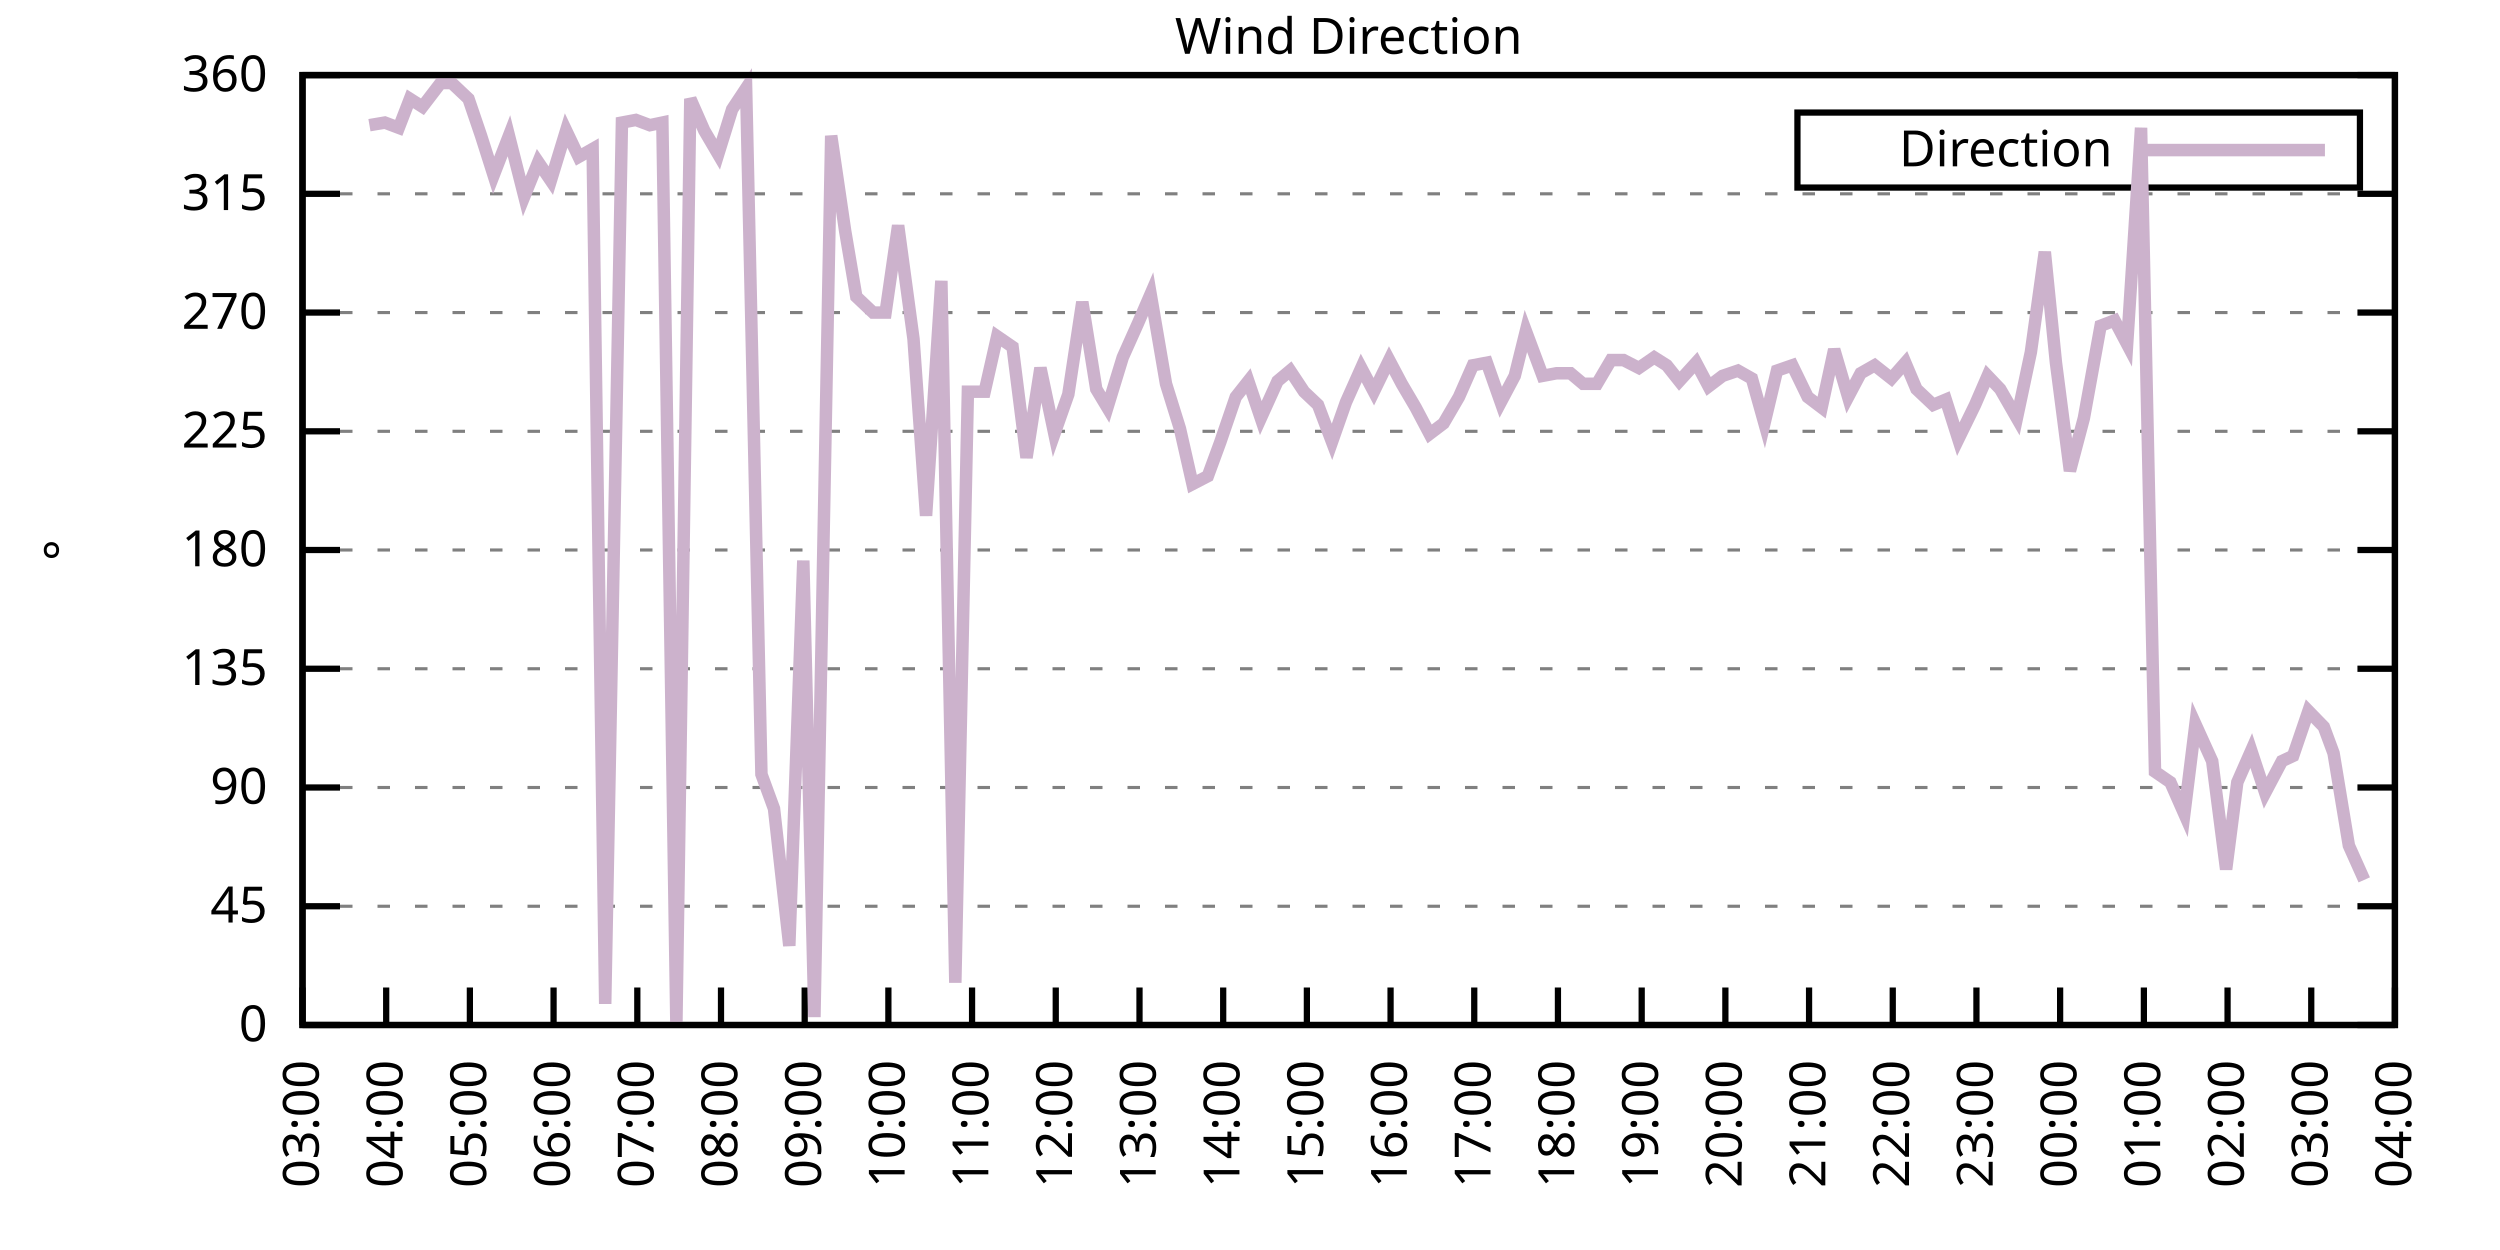
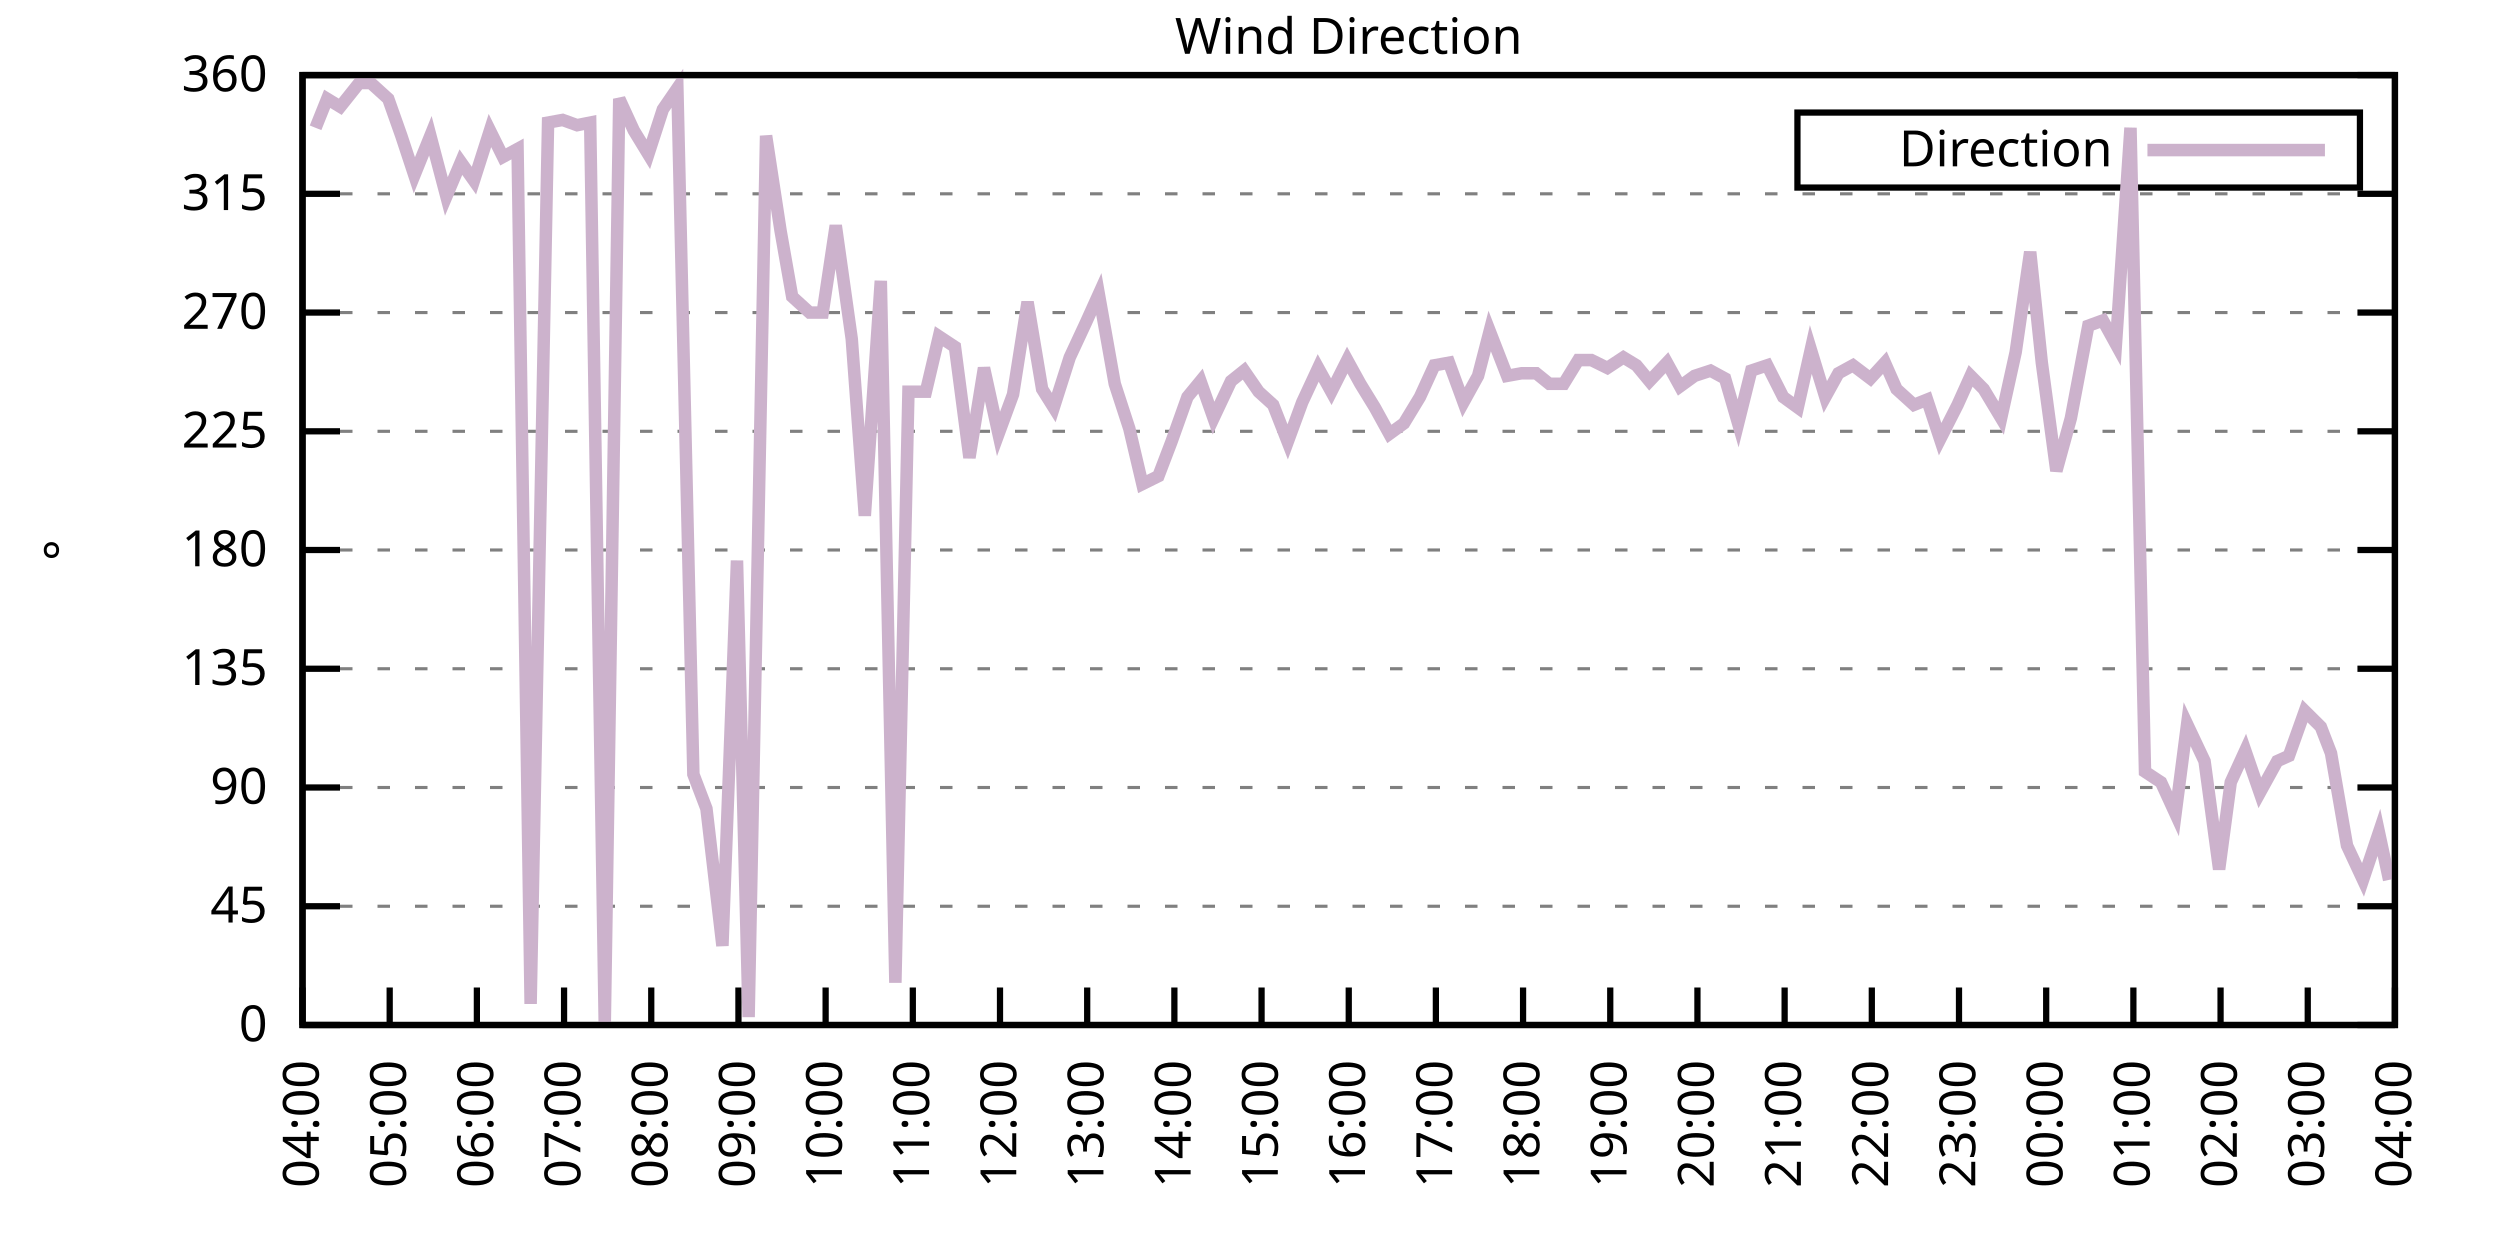
<svg xmlns="http://www.w3.org/2000/svg" xmlns:xlink="http://www.w3.org/1999/xlink" width="400" height="200" viewBox="0 0 400 200">
  <g id="gnuplot_canvas">
    <rect x="0" y="0" width="400" height="200" fill="none" />
    <defs>
      <circle id="gpDot" r="0.5" stroke-width="0.5" stroke="currentColor" />
      <path id="gpPt0" stroke-width="0.333" stroke="currentColor" d="M-1,0 h2 M0,-1 v2" />
      <path id="gpPt1" stroke-width="0.333" stroke="currentColor" d="M-1,-1 L1,1 M1,-1 L-1,1" />
      <path id="gpPt2" stroke-width="0.333" stroke="currentColor" d="M-1,0 L1,0 M0,-1 L0,1 M-1,-1 L1,1 M-1,1 L1,-1" />
      <rect id="gpPt3" stroke-width="0.333" stroke="currentColor" x="-1" y="-1" width="2" height="2" />
      <rect id="gpPt4" stroke-width="0.333" stroke="currentColor" fill="currentColor" x="-1" y="-1" width="2" height="2" />
      <circle id="gpPt5" stroke-width="0.333" stroke="currentColor" cx="0" cy="0" r="1" />
      <use xlink:href="#gpPt5" id="gpPt6" fill="currentColor" stroke="none" />
      <path id="gpPt7" stroke-width="0.333" stroke="currentColor" d="M0,-1.33 L-1.33,0.67 L1.33,0.67 z" />
      <use xlink:href="#gpPt7" id="gpPt8" fill="currentColor" stroke="none" />
      <use xlink:href="#gpPt7" id="gpPt9" stroke="currentColor" transform="rotate(180)" />
      <use xlink:href="#gpPt9" id="gpPt10" fill="currentColor" stroke="none" />
      <use xlink:href="#gpPt3" id="gpPt11" stroke="currentColor" transform="rotate(45)" />
      <use xlink:href="#gpPt11" id="gpPt12" fill="currentColor" stroke="none" />
      <path id="gpPt13" stroke-width="0.333" stroke="currentColor" d="M0,1.330 L1.265,0.411 L0.782,-1.067 L-0.782,-1.076 L-1.265,0.411 z" />
      <use xlink:href="#gpPt13" id="gpPt14" fill="currentColor" stroke="none" />
      <filter id="textbox" filterUnits="objectBoundingBox" x="0" y="0" height="1" width="1">
        <feFlood flood-color="white" flood-opacity="1" result="bgnd" />
        <feComposite in="SourceGraphic" in2="bgnd" operator="atop" />
      </filter>
      <filter id="greybox" filterUnits="objectBoundingBox" x="0" y="0" height="1" width="1">
        <feFlood flood-color="lightgrey" flood-opacity="1" result="grey" />
        <feComposite in="SourceGraphic" in2="grey" operator="atop" />
      </filter>
    </defs>
    <g fill="none" color="white" stroke="currentColor" stroke-width="1.00" stroke-linecap="butt" stroke-linejoin="miter">
</g>
    <g fill="none" color="black" stroke="currentColor" stroke-width="1.00" stroke-linecap="butt" stroke-linejoin="miter">
      <g stroke="none" shape-rendering="crispEdges">
        <polygon fill="rgb(255, 255, 255)" points="48.40,164.00 383.18,164.00 383.18,12.02 48.40,12.02 " />
      </g>
    </g>
    <g fill="none" color="black" stroke="currentColor" stroke-width="1.00" stroke-linecap="butt" stroke-linejoin="miter">
</g>
    <g fill="none" color="black" stroke="black" stroke-width="0.50" stroke-linecap="butt" stroke-linejoin="miter">
</g>
    <g fill="none" color="gray" stroke="currentColor" stroke-width="0.50" stroke-linecap="butt" stroke-linejoin="miter">
      <path stroke="gray" stroke-dasharray="2,4" class="gridline" d="M48.40,164.00 L383.19,164.00  " />
    </g>
    <g fill="none" color="gray" stroke="gray" stroke-width="1.00" stroke-linecap="butt" stroke-linejoin="miter">
</g>
    <g fill="none" color="black" stroke="currentColor" stroke-width="1.00" stroke-linecap="butt" stroke-linejoin="miter">
      <path stroke="black" d="M48.40,164.00 L54.40,164.00 M383.19,164.00 L377.19,164.00  " />
      <g transform="translate(42.80,166.60)" stroke="none" fill="black" font-family="Sans" font-size="8.00" text-anchor="end">
        <text>
          <tspan font-family="Sans"> 0</tspan>
        </text>
      </g>
    </g>
    <g fill="none" color="black" stroke="currentColor" stroke-width="1.00" stroke-linecap="butt" stroke-linejoin="miter">
</g>
    <g fill="none" color="black" stroke="black" stroke-width="0.50" stroke-linecap="butt" stroke-linejoin="miter">
</g>
    <g fill="none" color="gray" stroke="currentColor" stroke-width="0.50" stroke-linecap="butt" stroke-linejoin="miter">
      <path stroke="gray" stroke-dasharray="2,4" class="gridline" d="M48.40,145.00 L383.19,145.00  " />
    </g>
    <g fill="none" color="gray" stroke="gray" stroke-width="1.00" stroke-linecap="butt" stroke-linejoin="miter">
</g>
    <g fill="none" color="black" stroke="currentColor" stroke-width="1.00" stroke-linecap="butt" stroke-linejoin="miter">
      <path stroke="black" d="M48.40,145.00 L54.40,145.00 M383.19,145.00 L377.19,145.00  " />
      <g transform="translate(42.80,147.60)" stroke="none" fill="black" font-family="Sans" font-size="8.00" text-anchor="end">
        <text>
          <tspan font-family="Sans"> 45</tspan>
        </text>
      </g>
    </g>
    <g fill="none" color="black" stroke="currentColor" stroke-width="1.00" stroke-linecap="butt" stroke-linejoin="miter">
</g>
    <g fill="none" color="black" stroke="black" stroke-width="0.50" stroke-linecap="butt" stroke-linejoin="miter">
</g>
    <g fill="none" color="gray" stroke="currentColor" stroke-width="0.50" stroke-linecap="butt" stroke-linejoin="miter">
      <path stroke="gray" stroke-dasharray="2,4" class="gridline" d="M48.40,126.00 L383.19,126.00  " />
    </g>
    <g fill="none" color="gray" stroke="gray" stroke-width="1.00" stroke-linecap="butt" stroke-linejoin="miter">
</g>
    <g fill="none" color="black" stroke="currentColor" stroke-width="1.00" stroke-linecap="butt" stroke-linejoin="miter">
      <path stroke="black" d="M48.40,126.00 L54.40,126.00 M383.19,126.00 L377.19,126.00  " />
      <g transform="translate(42.80,128.60)" stroke="none" fill="black" font-family="Sans" font-size="8.00" text-anchor="end">
        <text>
          <tspan font-family="Sans"> 90</tspan>
        </text>
      </g>
    </g>
    <g fill="none" color="black" stroke="currentColor" stroke-width="1.00" stroke-linecap="butt" stroke-linejoin="miter">
</g>
    <g fill="none" color="black" stroke="black" stroke-width="0.50" stroke-linecap="butt" stroke-linejoin="miter">
</g>
    <g fill="none" color="gray" stroke="currentColor" stroke-width="0.50" stroke-linecap="butt" stroke-linejoin="miter">
      <path stroke="gray" stroke-dasharray="2,4" class="gridline" d="M48.40,107.00 L383.19,107.00  " />
    </g>
    <g fill="none" color="gray" stroke="gray" stroke-width="1.00" stroke-linecap="butt" stroke-linejoin="miter">
</g>
    <g fill="none" color="black" stroke="currentColor" stroke-width="1.00" stroke-linecap="butt" stroke-linejoin="miter">
      <path stroke="black" d="M48.40,107.00 L54.40,107.00 M383.19,107.00 L377.19,107.00  " />
      <g transform="translate(42.80,109.60)" stroke="none" fill="black" font-family="Sans" font-size="8.00" text-anchor="end">
        <text>
          <tspan font-family="Sans"> 135</tspan>
        </text>
      </g>
    </g>
    <g fill="none" color="black" stroke="currentColor" stroke-width="1.00" stroke-linecap="butt" stroke-linejoin="miter">
</g>
    <g fill="none" color="black" stroke="black" stroke-width="0.50" stroke-linecap="butt" stroke-linejoin="miter">
</g>
    <g fill="none" color="gray" stroke="currentColor" stroke-width="0.50" stroke-linecap="butt" stroke-linejoin="miter">
      <path stroke="gray" stroke-dasharray="2,4" class="gridline" d="M48.40,88.00 L383.19,88.00  " />
    </g>
    <g fill="none" color="gray" stroke="gray" stroke-width="1.00" stroke-linecap="butt" stroke-linejoin="miter">
</g>
    <g fill="none" color="black" stroke="currentColor" stroke-width="1.00" stroke-linecap="butt" stroke-linejoin="miter">
      <path stroke="black" d="M48.40,88.00 L54.40,88.00 M383.19,88.00 L377.19,88.00  " />
      <g transform="translate(42.80,90.60)" stroke="none" fill="black" font-family="Sans" font-size="8.00" text-anchor="end">
        <text>
          <tspan font-family="Sans"> 180</tspan>
        </text>
      </g>
    </g>
    <g fill="none" color="black" stroke="currentColor" stroke-width="1.00" stroke-linecap="butt" stroke-linejoin="miter">
</g>
    <g fill="none" color="black" stroke="black" stroke-width="0.50" stroke-linecap="butt" stroke-linejoin="miter">
</g>
    <g fill="none" color="gray" stroke="currentColor" stroke-width="0.50" stroke-linecap="butt" stroke-linejoin="miter">
      <path stroke="gray" stroke-dasharray="2,4" class="gridline" d="M48.40,69.01 L383.19,69.01  " />
    </g>
    <g fill="none" color="gray" stroke="gray" stroke-width="1.00" stroke-linecap="butt" stroke-linejoin="miter">
</g>
    <g fill="none" color="black" stroke="currentColor" stroke-width="1.00" stroke-linecap="butt" stroke-linejoin="miter">
      <path stroke="black" d="M48.40,69.01 L54.40,69.01 M383.19,69.01 L377.19,69.01  " />
      <g transform="translate(42.80,71.61)" stroke="none" fill="black" font-family="Sans" font-size="8.00" text-anchor="end">
        <text>
          <tspan font-family="Sans"> 225</tspan>
        </text>
      </g>
    </g>
    <g fill="none" color="black" stroke="currentColor" stroke-width="1.00" stroke-linecap="butt" stroke-linejoin="miter">
</g>
    <g fill="none" color="black" stroke="black" stroke-width="0.50" stroke-linecap="butt" stroke-linejoin="miter">
</g>
    <g fill="none" color="gray" stroke="currentColor" stroke-width="0.50" stroke-linecap="butt" stroke-linejoin="miter">
      <path stroke="gray" stroke-dasharray="2,4" class="gridline" d="M48.40,50.01 L383.19,50.01  " />
    </g>
    <g fill="none" color="gray" stroke="gray" stroke-width="1.00" stroke-linecap="butt" stroke-linejoin="miter">
</g>
    <g fill="none" color="black" stroke="currentColor" stroke-width="1.00" stroke-linecap="butt" stroke-linejoin="miter">
      <path stroke="black" d="M48.40,50.01 L54.40,50.01 M383.19,50.01 L377.19,50.01  " />
      <g transform="translate(42.80,52.61)" stroke="none" fill="black" font-family="Sans" font-size="8.00" text-anchor="end">
        <text>
          <tspan font-family="Sans"> 270</tspan>
        </text>
      </g>
    </g>
    <g fill="none" color="black" stroke="currentColor" stroke-width="1.00" stroke-linecap="butt" stroke-linejoin="miter">
</g>
    <g fill="none" color="black" stroke="black" stroke-width="0.50" stroke-linecap="butt" stroke-linejoin="miter">
</g>
    <g fill="none" color="gray" stroke="currentColor" stroke-width="0.50" stroke-linecap="butt" stroke-linejoin="miter">
      <path stroke="gray" stroke-dasharray="2,4" class="gridline" d="M48.40,31.01 L383.19,31.01  " />
    </g>
    <g fill="none" color="gray" stroke="gray" stroke-width="1.00" stroke-linecap="butt" stroke-linejoin="miter">
</g>
    <g fill="none" color="black" stroke="currentColor" stroke-width="1.00" stroke-linecap="butt" stroke-linejoin="miter">
      <path stroke="black" d="M48.40,31.01 L54.40,31.01 M383.19,31.01 L377.19,31.01  " />
      <g transform="translate(42.80,33.61)" stroke="none" fill="black" font-family="Sans" font-size="8.00" text-anchor="end">
        <text>
          <tspan font-family="Sans"> 315</tspan>
        </text>
      </g>
    </g>
    <g fill="none" color="black" stroke="currentColor" stroke-width="1.00" stroke-linecap="butt" stroke-linejoin="miter">
</g>
    <g fill="none" color="black" stroke="black" stroke-width="0.50" stroke-linecap="butt" stroke-linejoin="miter">
</g>
    <g fill="none" color="gray" stroke="currentColor" stroke-width="0.50" stroke-linecap="butt" stroke-linejoin="miter">
      <path stroke="gray" stroke-dasharray="2,4" class="gridline" d="M48.40,12.01 L383.19,12.01  " />
    </g>
    <g fill="none" color="gray" stroke="gray" stroke-width="1.00" stroke-linecap="butt" stroke-linejoin="miter">
</g>
    <g fill="none" color="black" stroke="currentColor" stroke-width="1.00" stroke-linecap="butt" stroke-linejoin="miter">
      <path stroke="black" d="M48.40,12.01 L54.40,12.01 M383.19,12.01 L377.19,12.01  " />
      <g transform="translate(42.80,14.61)" stroke="none" fill="black" font-family="Sans" font-size="8.00" text-anchor="end">
        <text>
          <tspan font-family="Sans"> 360</tspan>
        </text>
      </g>
    </g>
    <g fill="none" color="black" stroke="currentColor" stroke-width="1.00" stroke-linecap="butt" stroke-linejoin="miter">
      <path stroke="black" d="M48.40,164.00 L48.40,158.00  " />
      <g transform="translate(51.00,169.60) rotate(270.00)" stroke="none" fill="black" font-family="Sans" font-size="8.00" text-anchor="end">
        <text>
-           <tspan font-family="Sans">03:00</tspan>
-         </text>
-       </g>
-     </g>
-     <g fill="none" color="black" stroke="currentColor" stroke-width="1.00" stroke-linecap="butt" stroke-linejoin="miter">
-       <path stroke="black" d="M61.79,164.00 L61.79,158.00  " />
-       <g transform="translate(64.39,169.60) rotate(270.00)" stroke="none" fill="black" font-family="Sans" font-size="8.00" text-anchor="end">
-         <text>
          <tspan font-family="Sans">04:00</tspan>
        </text>
      </g>
    </g>
    <g fill="none" color="black" stroke="currentColor" stroke-width="1.00" stroke-linecap="butt" stroke-linejoin="miter">
-       <path stroke="black" d="M75.18,164.00 L75.18,158.00  " />
-       <g transform="translate(77.78,169.60) rotate(270.00)" stroke="none" fill="black" font-family="Sans" font-size="8.00" text-anchor="end">
+       <path stroke="black" d="M62.35,164.00 L62.35,158.00  " />
+       <g transform="translate(64.95,169.60) rotate(270.00)" stroke="none" fill="black" font-family="Sans" font-size="8.00" text-anchor="end">
        <text>
          <tspan font-family="Sans">05:00</tspan>
        </text>
      </g>
    </g>
    <g fill="none" color="black" stroke="currentColor" stroke-width="1.00" stroke-linecap="butt" stroke-linejoin="miter">
-       <path stroke="black" d="M88.57,164.00 L88.57,158.00  " />
-       <g transform="translate(91.17,169.60) rotate(270.00)" stroke="none" fill="black" font-family="Sans" font-size="8.00" text-anchor="end">
+       <path stroke="black" d="M76.30,164.00 L76.30,158.00  " />
+       <g transform="translate(78.90,169.60) rotate(270.00)" stroke="none" fill="black" font-family="Sans" font-size="8.00" text-anchor="end">
        <text>
          <tspan font-family="Sans">06:00</tspan>
        </text>
      </g>
    </g>
    <g fill="none" color="black" stroke="currentColor" stroke-width="1.00" stroke-linecap="butt" stroke-linejoin="miter">
-       <path stroke="black" d="M101.97,164.00 L101.97,158.00  " />
-       <g transform="translate(104.57,169.60) rotate(270.00)" stroke="none" fill="black" font-family="Sans" font-size="8.00" text-anchor="end">
+       <path stroke="black" d="M90.25,164.00 L90.25,158.00  " />
+       <g transform="translate(92.85,169.60) rotate(270.00)" stroke="none" fill="black" font-family="Sans" font-size="8.00" text-anchor="end">
        <text>
          <tspan font-family="Sans">07:00</tspan>
        </text>
      </g>
    </g>
    <g fill="none" color="black" stroke="currentColor" stroke-width="1.00" stroke-linecap="butt" stroke-linejoin="miter">
-       <path stroke="black" d="M115.36,164.00 L115.36,158.00  " />
-       <g transform="translate(117.96,169.60) rotate(270.00)" stroke="none" fill="black" font-family="Sans" font-size="8.00" text-anchor="end">
+       <path stroke="black" d="M104.20,164.00 L104.20,158.00  " />
+       <g transform="translate(106.80,169.60) rotate(270.00)" stroke="none" fill="black" font-family="Sans" font-size="8.00" text-anchor="end">
        <text>
          <tspan font-family="Sans">08:00</tspan>
        </text>
      </g>
    </g>
    <g fill="none" color="black" stroke="currentColor" stroke-width="1.00" stroke-linecap="butt" stroke-linejoin="miter">
-       <path stroke="black" d="M128.75,164.00 L128.75,158.00  " />
-       <g transform="translate(131.35,169.60) rotate(270.00)" stroke="none" fill="black" font-family="Sans" font-size="8.00" text-anchor="end">
+       <path stroke="black" d="M118.15,164.00 L118.15,158.00  " />
+       <g transform="translate(120.75,169.60) rotate(270.00)" stroke="none" fill="black" font-family="Sans" font-size="8.00" text-anchor="end">
        <text>
          <tspan font-family="Sans">09:00</tspan>
        </text>
      </g>
    </g>
    <g fill="none" color="black" stroke="currentColor" stroke-width="1.00" stroke-linecap="butt" stroke-linejoin="miter">
-       <path stroke="black" d="M142.14,164.00 L142.14,158.00  " />
-       <g transform="translate(144.74,169.60) rotate(270.00)" stroke="none" fill="black" font-family="Sans" font-size="8.00" text-anchor="end">
+       <path stroke="black" d="M132.10,164.00 L132.10,158.00  " />
+       <g transform="translate(134.70,169.60) rotate(270.00)" stroke="none" fill="black" font-family="Sans" font-size="8.00" text-anchor="end">
        <text>
          <tspan font-family="Sans">10:00</tspan>
        </text>
      </g>
    </g>
    <g fill="none" color="black" stroke="currentColor" stroke-width="1.00" stroke-linecap="butt" stroke-linejoin="miter">
-       <path stroke="black" d="M155.53,164.00 L155.53,158.00  " />
-       <g transform="translate(158.13,169.60) rotate(270.00)" stroke="none" fill="black" font-family="Sans" font-size="8.00" text-anchor="end">
+       <path stroke="black" d="M146.05,164.00 L146.05,158.00  " />
+       <g transform="translate(148.65,169.60) rotate(270.00)" stroke="none" fill="black" font-family="Sans" font-size="8.00" text-anchor="end">
        <text>
          <tspan font-family="Sans">11:00</tspan>
        </text>
      </g>
    </g>
    <g fill="none" color="black" stroke="currentColor" stroke-width="1.00" stroke-linecap="butt" stroke-linejoin="miter">
-       <path stroke="black" d="M168.92,164.00 L168.92,158.00  " />
-       <g transform="translate(171.52,169.60) rotate(270.00)" stroke="none" fill="black" font-family="Sans" font-size="8.00" text-anchor="end">
+       <path stroke="black" d="M160.00,164.00 L160.00,158.00  " />
+       <g transform="translate(162.60,169.60) rotate(270.00)" stroke="none" fill="black" font-family="Sans" font-size="8.00" text-anchor="end">
        <text>
          <tspan font-family="Sans">12:00</tspan>
        </text>
      </g>
    </g>
    <g fill="none" color="black" stroke="currentColor" stroke-width="1.00" stroke-linecap="butt" stroke-linejoin="miter">
-       <path stroke="black" d="M182.32,164.00 L182.32,158.00  " />
-       <g transform="translate(184.92,169.60) rotate(270.00)" stroke="none" fill="black" font-family="Sans" font-size="8.00" text-anchor="end">
+       <path stroke="black" d="M173.95,164.00 L173.95,158.00  " />
+       <g transform="translate(176.55,169.60) rotate(270.00)" stroke="none" fill="black" font-family="Sans" font-size="8.00" text-anchor="end">
        <text>
          <tspan font-family="Sans">13:00</tspan>
        </text>
      </g>
    </g>
    <g fill="none" color="black" stroke="currentColor" stroke-width="1.00" stroke-linecap="butt" stroke-linejoin="miter">
-       <path stroke="black" d="M195.71,164.00 L195.71,158.00  " />
-       <g transform="translate(198.31,169.60) rotate(270.00)" stroke="none" fill="black" font-family="Sans" font-size="8.00" text-anchor="end">
+       <path stroke="black" d="M187.90,164.00 L187.90,158.00  " />
+       <g transform="translate(190.50,169.60) rotate(270.00)" stroke="none" fill="black" font-family="Sans" font-size="8.00" text-anchor="end">
        <text>
          <tspan font-family="Sans">14:00</tspan>
        </text>
      </g>
    </g>
    <g fill="none" color="black" stroke="currentColor" stroke-width="1.00" stroke-linecap="butt" stroke-linejoin="miter">
-       <path stroke="black" d="M209.10,164.00 L209.10,158.00  " />
-       <g transform="translate(211.70,169.60) rotate(270.00)" stroke="none" fill="black" font-family="Sans" font-size="8.00" text-anchor="end">
+       <path stroke="black" d="M201.85,164.00 L201.85,158.00  " />
+       <g transform="translate(204.45,169.60) rotate(270.00)" stroke="none" fill="black" font-family="Sans" font-size="8.00" text-anchor="end">
        <text>
          <tspan font-family="Sans">15:00</tspan>
        </text>
      </g>
    </g>
    <g fill="none" color="black" stroke="currentColor" stroke-width="1.00" stroke-linecap="butt" stroke-linejoin="miter">
-       <path stroke="black" d="M222.49,164.00 L222.49,158.00  " />
-       <g transform="translate(225.09,169.60) rotate(270.00)" stroke="none" fill="black" font-family="Sans" font-size="8.00" text-anchor="end">
+       <path stroke="black" d="M215.80,164.00 L215.80,158.00  " />
+       <g transform="translate(218.40,169.60) rotate(270.00)" stroke="none" fill="black" font-family="Sans" font-size="8.00" text-anchor="end">
        <text>
          <tspan font-family="Sans">16:00</tspan>
        </text>
      </g>
    </g>
    <g fill="none" color="black" stroke="currentColor" stroke-width="1.00" stroke-linecap="butt" stroke-linejoin="miter">
-       <path stroke="black" d="M235.88,164.00 L235.88,158.00  " />
-       <g transform="translate(238.48,169.60) rotate(270.00)" stroke="none" fill="black" font-family="Sans" font-size="8.00" text-anchor="end">
+       <path stroke="black" d="M229.74,164.00 L229.74,158.00  " />
+       <g transform="translate(232.34,169.60) rotate(270.00)" stroke="none" fill="black" font-family="Sans" font-size="8.00" text-anchor="end">
        <text>
          <tspan font-family="Sans">17:00</tspan>
        </text>
      </g>
    </g>
    <g fill="none" color="black" stroke="currentColor" stroke-width="1.00" stroke-linecap="butt" stroke-linejoin="miter">
-       <path stroke="black" d="M249.27,164.00 L249.27,158.00  " />
-       <g transform="translate(251.87,169.60) rotate(270.00)" stroke="none" fill="black" font-family="Sans" font-size="8.00" text-anchor="end">
+       <path stroke="black" d="M243.69,164.00 L243.69,158.00  " />
+       <g transform="translate(246.29,169.60) rotate(270.00)" stroke="none" fill="black" font-family="Sans" font-size="8.00" text-anchor="end">
        <text>
          <tspan font-family="Sans">18:00</tspan>
        </text>
      </g>
    </g>
    <g fill="none" color="black" stroke="currentColor" stroke-width="1.00" stroke-linecap="butt" stroke-linejoin="miter">
-       <path stroke="black" d="M262.67,164.00 L262.67,158.00  " />
-       <g transform="translate(265.27,169.60) rotate(270.00)" stroke="none" fill="black" font-family="Sans" font-size="8.00" text-anchor="end">
+       <path stroke="black" d="M257.64,164.00 L257.64,158.00  " />
+       <g transform="translate(260.24,169.60) rotate(270.00)" stroke="none" fill="black" font-family="Sans" font-size="8.00" text-anchor="end">
        <text>
          <tspan font-family="Sans">19:00</tspan>
        </text>
      </g>
    </g>
    <g fill="none" color="black" stroke="currentColor" stroke-width="1.00" stroke-linecap="butt" stroke-linejoin="miter">
-       <path stroke="black" d="M276.06,164.00 L276.06,158.00  " />
-       <g transform="translate(278.66,169.60) rotate(270.00)" stroke="none" fill="black" font-family="Sans" font-size="8.00" text-anchor="end">
+       <path stroke="black" d="M271.59,164.00 L271.59,158.00  " />
+       <g transform="translate(274.19,169.60) rotate(270.00)" stroke="none" fill="black" font-family="Sans" font-size="8.00" text-anchor="end">
        <text>
          <tspan font-family="Sans">20:00</tspan>
        </text>
      </g>
    </g>
    <g fill="none" color="black" stroke="currentColor" stroke-width="1.00" stroke-linecap="butt" stroke-linejoin="miter">
-       <path stroke="black" d="M289.45,164.00 L289.45,158.00  " />
-       <g transform="translate(292.05,169.60) rotate(270.00)" stroke="none" fill="black" font-family="Sans" font-size="8.00" text-anchor="end">
+       <path stroke="black" d="M285.54,164.00 L285.54,158.00  " />
+       <g transform="translate(288.14,169.60) rotate(270.00)" stroke="none" fill="black" font-family="Sans" font-size="8.00" text-anchor="end">
        <text>
          <tspan font-family="Sans">21:00</tspan>
        </text>
      </g>
    </g>
    <g fill="none" color="black" stroke="currentColor" stroke-width="1.00" stroke-linecap="butt" stroke-linejoin="miter">
-       <path stroke="black" d="M302.84,164.00 L302.84,158.00  " />
-       <g transform="translate(305.44,169.60) rotate(270.00)" stroke="none" fill="black" font-family="Sans" font-size="8.00" text-anchor="end">
+       <path stroke="black" d="M299.49,164.00 L299.49,158.00  " />
+       <g transform="translate(302.09,169.60) rotate(270.00)" stroke="none" fill="black" font-family="Sans" font-size="8.00" text-anchor="end">
        <text>
          <tspan font-family="Sans">22:00</tspan>
        </text>
      </g>
    </g>
    <g fill="none" color="black" stroke="currentColor" stroke-width="1.00" stroke-linecap="butt" stroke-linejoin="miter">
-       <path stroke="black" d="M316.23,164.00 L316.23,158.00  " />
-       <g transform="translate(318.83,169.60) rotate(270.00)" stroke="none" fill="black" font-family="Sans" font-size="8.00" text-anchor="end">
+       <path stroke="black" d="M313.44,164.00 L313.44,158.00  " />
+       <g transform="translate(316.04,169.60) rotate(270.00)" stroke="none" fill="black" font-family="Sans" font-size="8.00" text-anchor="end">
        <text>
          <tspan font-family="Sans">23:00</tspan>
        </text>
      </g>
    </g>
    <g fill="none" color="black" stroke="currentColor" stroke-width="1.00" stroke-linecap="butt" stroke-linejoin="miter">
-       <path stroke="black" d="M329.62,164.00 L329.62,158.00  " />
-       <g transform="translate(332.22,169.60) rotate(270.00)" stroke="none" fill="black" font-family="Sans" font-size="8.00" text-anchor="end">
+       <path stroke="black" d="M327.39,164.00 L327.39,158.00  " />
+       <g transform="translate(329.99,169.60) rotate(270.00)" stroke="none" fill="black" font-family="Sans" font-size="8.00" text-anchor="end">
        <text>
          <tspan font-family="Sans">00:00</tspan>
        </text>
      </g>
    </g>
    <g fill="none" color="black" stroke="currentColor" stroke-width="1.00" stroke-linecap="butt" stroke-linejoin="miter">
-       <path stroke="black" d="M343.02,164.00 L343.02,158.00  " />
-       <g transform="translate(345.62,169.60) rotate(270.00)" stroke="none" fill="black" font-family="Sans" font-size="8.00" text-anchor="end">
+       <path stroke="black" d="M341.34,164.00 L341.34,158.00  " />
+       <g transform="translate(343.94,169.60) rotate(270.00)" stroke="none" fill="black" font-family="Sans" font-size="8.00" text-anchor="end">
        <text>
          <tspan font-family="Sans">01:00</tspan>
        </text>
      </g>
    </g>
    <g fill="none" color="black" stroke="currentColor" stroke-width="1.00" stroke-linecap="butt" stroke-linejoin="miter">
-       <path stroke="black" d="M356.41,164.00 L356.41,158.00  " />
-       <g transform="translate(359.01,169.60) rotate(270.00)" stroke="none" fill="black" font-family="Sans" font-size="8.00" text-anchor="end">
+       <path stroke="black" d="M355.29,164.00 L355.29,158.00  " />
+       <g transform="translate(357.89,169.60) rotate(270.00)" stroke="none" fill="black" font-family="Sans" font-size="8.00" text-anchor="end">
        <text>
          <tspan font-family="Sans">02:00</tspan>
        </text>
      </g>
    </g>
    <g fill="none" color="black" stroke="currentColor" stroke-width="1.00" stroke-linecap="butt" stroke-linejoin="miter">
-       <path stroke="black" d="M369.80,164.00 L369.80,158.00  " />
-       <g transform="translate(372.40,169.60) rotate(270.00)" stroke="none" fill="black" font-family="Sans" font-size="8.00" text-anchor="end">
+       <path stroke="black" d="M369.24,164.00 L369.24,158.00  " />
+       <g transform="translate(371.84,169.60) rotate(270.00)" stroke="none" fill="black" font-family="Sans" font-size="8.00" text-anchor="end">
        <text>
          <tspan font-family="Sans">03:00</tspan>
        </text>
      </g>
    </g>
    <g fill="none" color="black" stroke="currentColor" stroke-width="1.00" stroke-linecap="butt" stroke-linejoin="miter">
      <path stroke="black" d="M383.19,164.00 L383.19,158.00  " />
      <g transform="translate(385.79,169.60) rotate(270.00)" stroke="none" fill="black" font-family="Sans" font-size="8.00" text-anchor="end">
        <text>
          <tspan font-family="Sans">04:00</tspan>
        </text>
      </g>
    </g>
    <g fill="none" color="black" stroke="currentColor" stroke-width="1.00" stroke-linecap="butt" stroke-linejoin="miter">
</g>
    <g fill="none" color="black" stroke="currentColor" stroke-width="1.00" stroke-linecap="butt" stroke-linejoin="miter">
      <path stroke="black" d="M48.40,12.01 L48.40,164.00 L383.19,164.00 L383.19,12.01 L48.40,12.01 Z  " />
    </g>
    <g fill="none" color="black" stroke="currentColor" stroke-width="1.00" stroke-linecap="butt" stroke-linejoin="miter">
</g>
    <g fill="none" color="black" stroke="currentColor" stroke-width="1.00" stroke-linecap="butt" stroke-linejoin="miter">
      <path stroke="black" d="M287.59,30.01 L287.59,18.01 L377.59,18.01 L377.59,30.01 L287.59,30.01 Z  " />
    </g>
    <g id="Wind_direction_plot_1">
      <g fill="none" color="white" stroke="black" stroke-width="2.00" stroke-linecap="butt" stroke-linejoin="miter">
</g>
      <g fill="none" color="black" stroke="currentColor" stroke-width="2.00" stroke-linecap="butt" stroke-linejoin="miter">
        <g transform="translate(337.99,26.61)" stroke="none" fill="black" font-family="Sans" font-size="8.00" text-anchor="end">
          <text>
            <tspan font-family="Sans">Direction</tspan>
          </text>
        </g>
      </g>
      <g fill="none" color="black" stroke="currentColor" stroke-width="2.00" stroke-linecap="butt" stroke-linejoin="miter">
-         <path stroke="rgb(204, 178, 204)" d="M343.59,24.01 L371.99,24.01 M59.11,20.03 L61.57,19.61 L63.80,20.45 L65.59,15.81 L67.59,17.08 L70.50,13.28   L72.28,13.28 L74.96,15.81 L76.97,21.72 L78.98,28.05 L81.43,21.72 L83.89,31.43 L86.12,25.94 L88.13,28.90   L90.58,20.88 L92.59,25.10 L94.82,23.83 L96.83,160.62 L99.51,19.61 L101.74,19.19 L103.98,20.03 L105.98,19.61   L108.22,164.00 L110.45,15.81 L112.68,20.88 L114.91,24.68 L117.14,17.50 L119.38,14.12 L121.83,123.89 L123.84,129.38   L126.29,151.33 L128.53,89.69 L130.31,162.73 L132.99,21.72 L135.22,36.92 L137.01,47.47 L139.69,50.01 L141.69,50.01   L143.70,36.08 L146.16,54.23 L148.17,82.52 L150.62,44.94 L152.85,157.24 L154.86,62.67 L157.54,62.67 L159.55,53.81   L162.01,55.50 L164.24,73.23 L166.47,58.87 L168.70,69.43 L170.93,63.10 L173.17,48.32 L175.40,62.25 L177.18,65.21   L179.64,57.18 L182.09,51.70 L184.10,47.05 L186.56,61.41 L188.79,68.58 L190.80,77.45 L193.25,76.18 L195.26,70.70   L197.72,63.52 L199.73,60.98 L201.73,66.90 L204.41,60.98 L206.42,59.30 L208.65,62.67 L210.88,64.78 L213.12,70.70   L215.35,64.36 L217.80,58.87 L219.81,62.67 L222.27,57.61 L224.28,61.41 L226.51,65.21 L228.74,69.43 L230.97,67.74   L233.43,63.52 L235.66,58.45 L237.89,58.03 L240.12,64.36 L242.36,60.14 L244.14,52.96 L246.82,60.14 L249.05,59.72   L251.28,59.72 L253.29,61.41 L255.52,61.41 L257.76,57.61 L259.76,57.61 L262.22,58.87 L264.67,57.18 L266.68,58.45   L268.69,60.98 L271.37,58.03 L273.38,61.83 L275.61,60.14 L278.07,59.30 L280.30,60.56 L282.31,67.74 L284.32,59.30   L286.77,58.45 L289.23,63.52 L291.46,65.21 L293.47,55.92 L295.70,63.52 L297.71,59.72 L299.94,58.45 L302.62,60.56   L304.85,58.03 L306.63,62.25 L309.31,64.78 L311.32,63.94 L313.33,70.27 L316.01,64.78 L318.02,60.14 L320.03,62.25   L322.70,66.90 L324.94,56.34 L327.17,40.30 L328.95,58.03 L331.19,75.34 L333.42,66.90 L336.10,52.12 L338.33,51.27   L340.34,55.07 L342.57,20.45 L344.80,123.47 L347.26,125.16 L349.49,130.22 L351.27,115.87 L353.95,121.78 L356.18,139.09   L357.97,125.16 L360.20,120.09 L362.43,126.85 L365.11,121.78 L366.90,120.94 L369.35,113.76 L371.81,116.29 L373.37,120.51   L375.82,135.29 L378.28,140.78  " />
+         <path stroke="rgb(204, 178, 204)" d="M343.59,24.01 L371.99,24.01 M50.49,20.45 L52.35,15.81 L54.44,17.08 L57.47,13.28 L59.33,13.28 L62.12,15.81   L64.21,21.72 L66.30,28.05 L68.86,21.72 L71.42,31.43 L73.74,25.94 L75.83,28.90 L78.39,20.88 L80.48,25.10   L82.81,23.83 L84.90,160.62 L87.69,19.61 L90.02,19.19 L92.34,20.03 L94.43,19.61 L96.76,164.00 L99.08,15.81   L101.41,20.88 L103.73,24.68 L106.06,17.50 L108.38,14.12 L110.94,123.89 L113.03,129.38 L115.59,151.33 L117.92,89.69   L119.78,162.73 L122.57,21.72 L124.89,36.92 L126.75,47.47 L129.54,50.01 L131.63,50.01 L133.72,36.08 L136.28,54.23   L138.37,82.52 L140.93,44.94 L143.26,157.24 L145.35,62.67 L148.14,62.67 L150.23,53.81 L152.79,55.50 L155.11,73.23   L157.44,58.87 L159.76,69.43 L162.09,63.10 L164.41,48.32 L166.74,62.25 L168.60,65.21 L171.16,57.18 L173.71,51.70   L175.81,47.05 L178.36,61.41 L180.69,68.58 L182.78,77.45 L185.34,76.18 L187.43,70.70 L189.99,63.52 L192.08,60.98   L194.17,66.90 L196.96,60.98 L199.06,59.30 L201.38,62.67 L203.71,64.78 L206.03,70.70 L208.36,64.36 L210.91,58.87   L213.01,62.67 L215.56,57.61 L217.65,61.41 L219.98,65.21 L222.30,69.43 L224.63,67.74 L227.19,63.52 L229.51,58.45   L231.84,58.03 L234.16,64.36 L236.49,60.14 L238.35,52.96 L241.14,60.14 L243.46,59.72 L245.79,59.72 L247.88,61.41   L250.20,61.41 L252.53,57.61 L254.62,57.61 L257.18,58.87 L259.74,57.18 L261.83,58.45 L263.92,60.98 L266.71,58.03   L268.80,61.83 L271.13,60.14 L273.69,59.30 L276.01,60.56 L278.10,67.74 L280.20,59.30 L282.75,58.45 L285.31,63.52   L287.64,65.21 L289.73,55.92 L292.05,63.52 L294.15,59.72 L296.47,58.45 L299.26,60.56 L301.58,58.03 L303.44,62.25   L306.23,64.78 L308.33,63.94 L310.42,70.27 L313.21,64.78 L315.30,60.14 L317.39,62.25 L320.18,66.90 L322.51,56.34   L324.83,40.30 L326.69,58.03 L329.02,75.34 L331.34,66.90 L334.13,52.12 L336.46,51.27 L338.55,55.07 L340.88,20.45   L343.20,123.47 L345.76,125.16 L348.08,130.22 L349.94,115.87 L352.73,121.78 L355.06,139.09 L356.92,125.16 L359.24,120.09   L361.57,126.85 L364.36,121.78 L366.22,120.94 L368.78,113.76 L371.33,116.29 L372.96,120.51 L375.52,135.29 L378.08,140.78   L380.63,133.18 L382.26,140.78  " />
      </g>
    </g>
    <g fill="none" color="black" stroke="currentColor" stroke-width="2.00" stroke-linecap="butt" stroke-linejoin="miter">
</g>
    <g fill="none" color="black" stroke="black" stroke-width="1.00" stroke-linecap="butt" stroke-linejoin="miter">
</g>
    <g fill="none" color="black" stroke="currentColor" stroke-width="1.00" stroke-linecap="butt" stroke-linejoin="miter">
      <path stroke="black" d="M48.40,12.01 L48.40,164.00 L383.19,164.00 L383.19,12.01 L48.40,12.01 Z  " />
      <g transform="translate(12.80,88.01) rotate(270.00)" stroke="none" fill="black" font-family="Sans" font-size="8.00" text-anchor="middle">
        <text>
          <tspan font-family="Sans">°</tspan>
        </text>
      </g>
    </g>
    <g fill="none" color="black" stroke="currentColor" stroke-width="1.00" stroke-linecap="butt" stroke-linejoin="miter">
</g>
    <g fill="none" color="black" stroke="currentColor" stroke-width="1.00" stroke-linecap="butt" stroke-linejoin="miter">
      <g transform="translate(215.79,8.61)" stroke="none" fill="black" font-family="Sans" font-size="8.00" text-anchor="middle">
        <text>
          <tspan font-family="Sans">Wind Direction</tspan>
        </text>
      </g>
    </g>
    <g fill="none" color="black" stroke="currentColor" stroke-width="1.00" stroke-linecap="butt" stroke-linejoin="miter">
</g>
  </g>
</svg>
